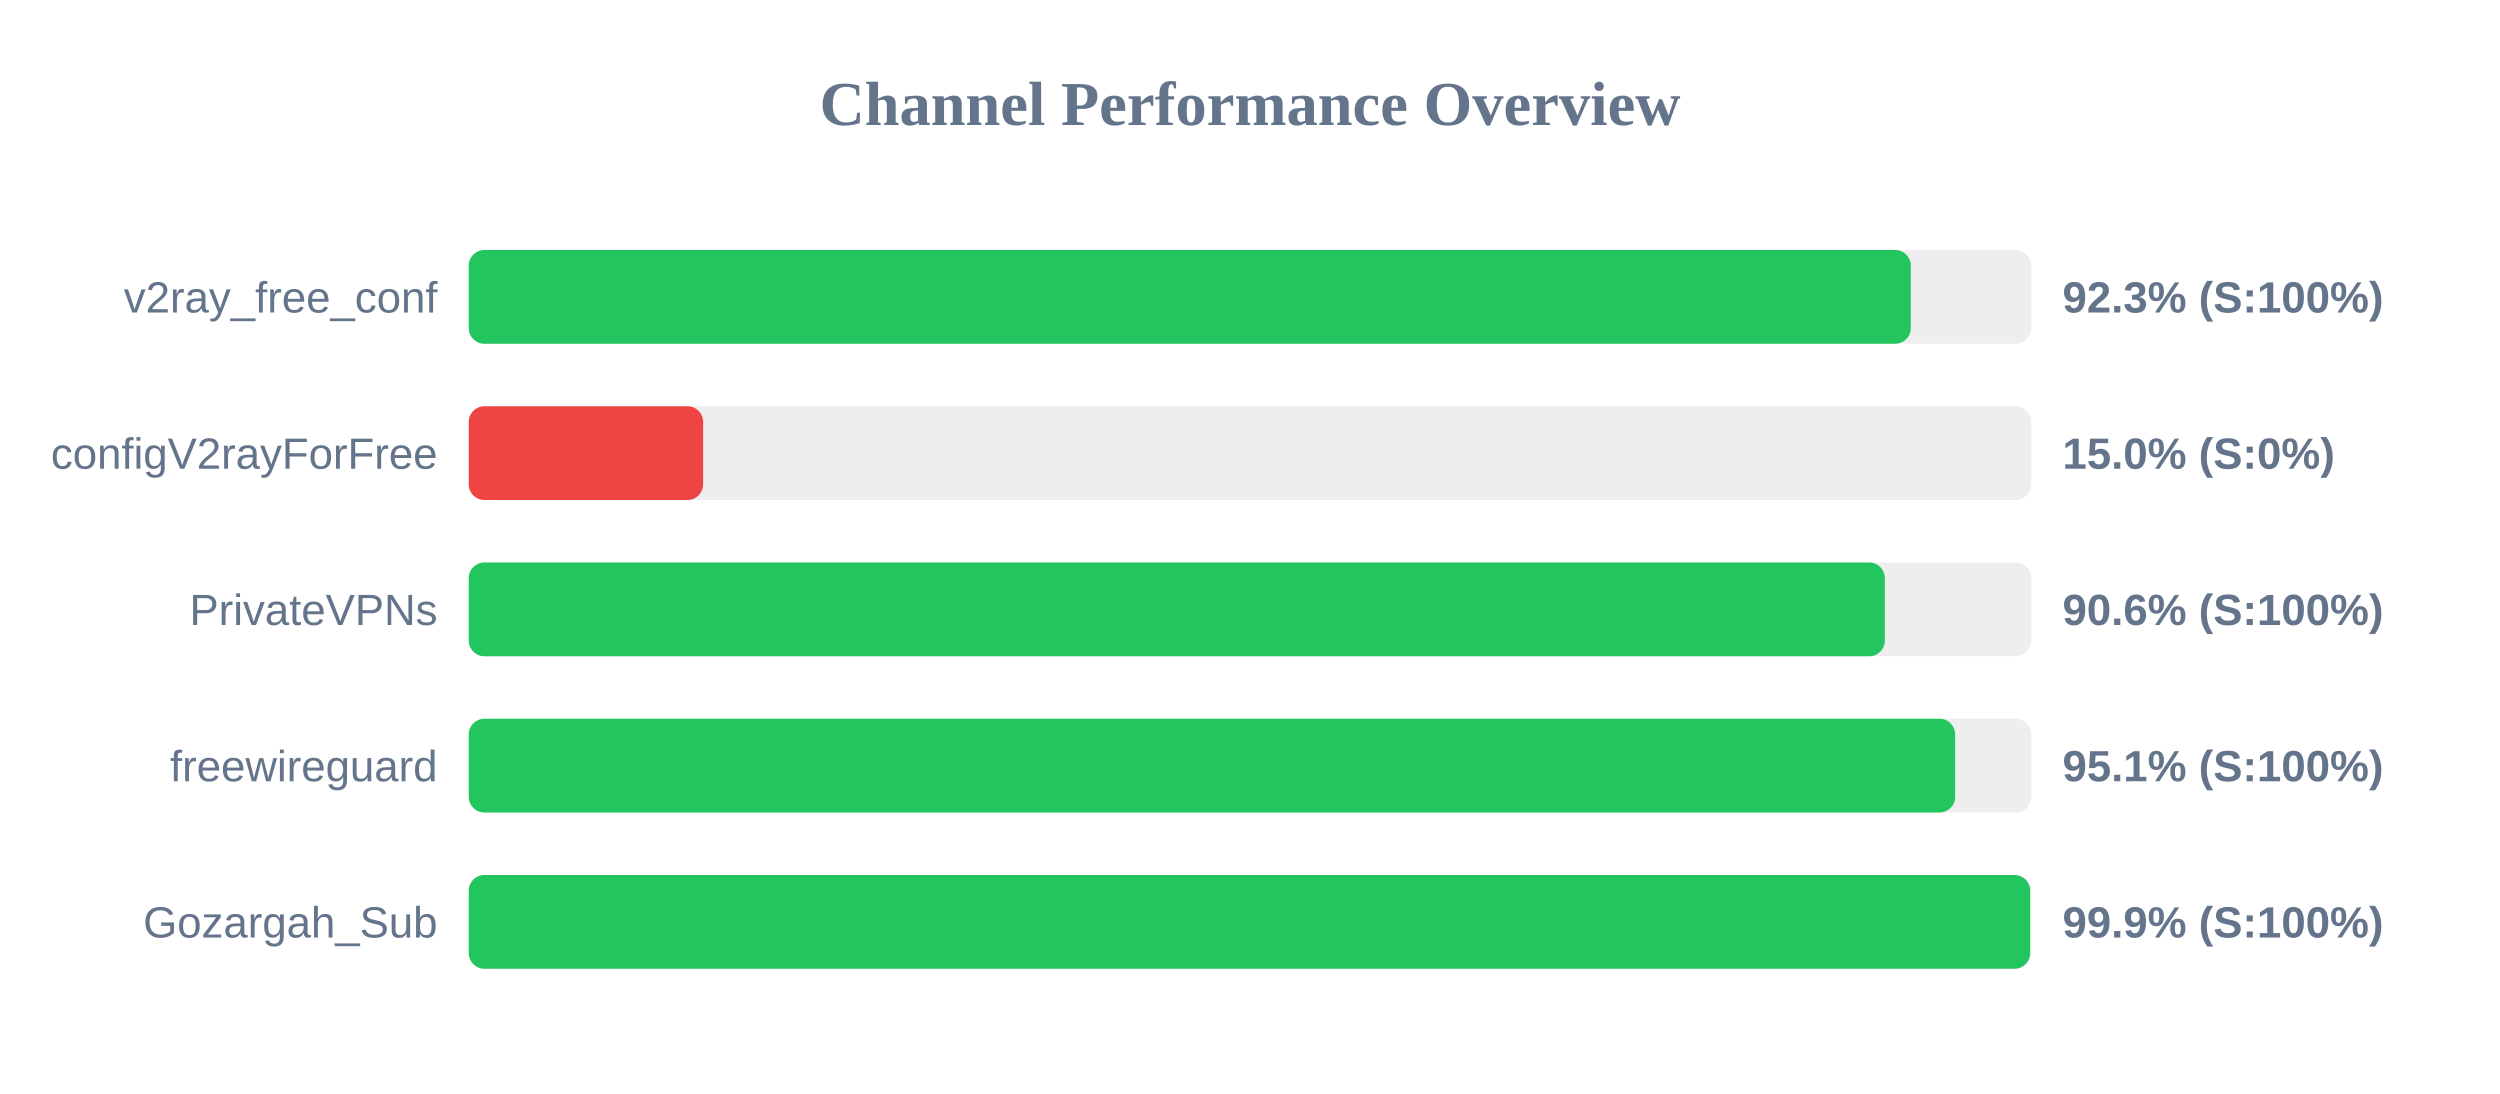
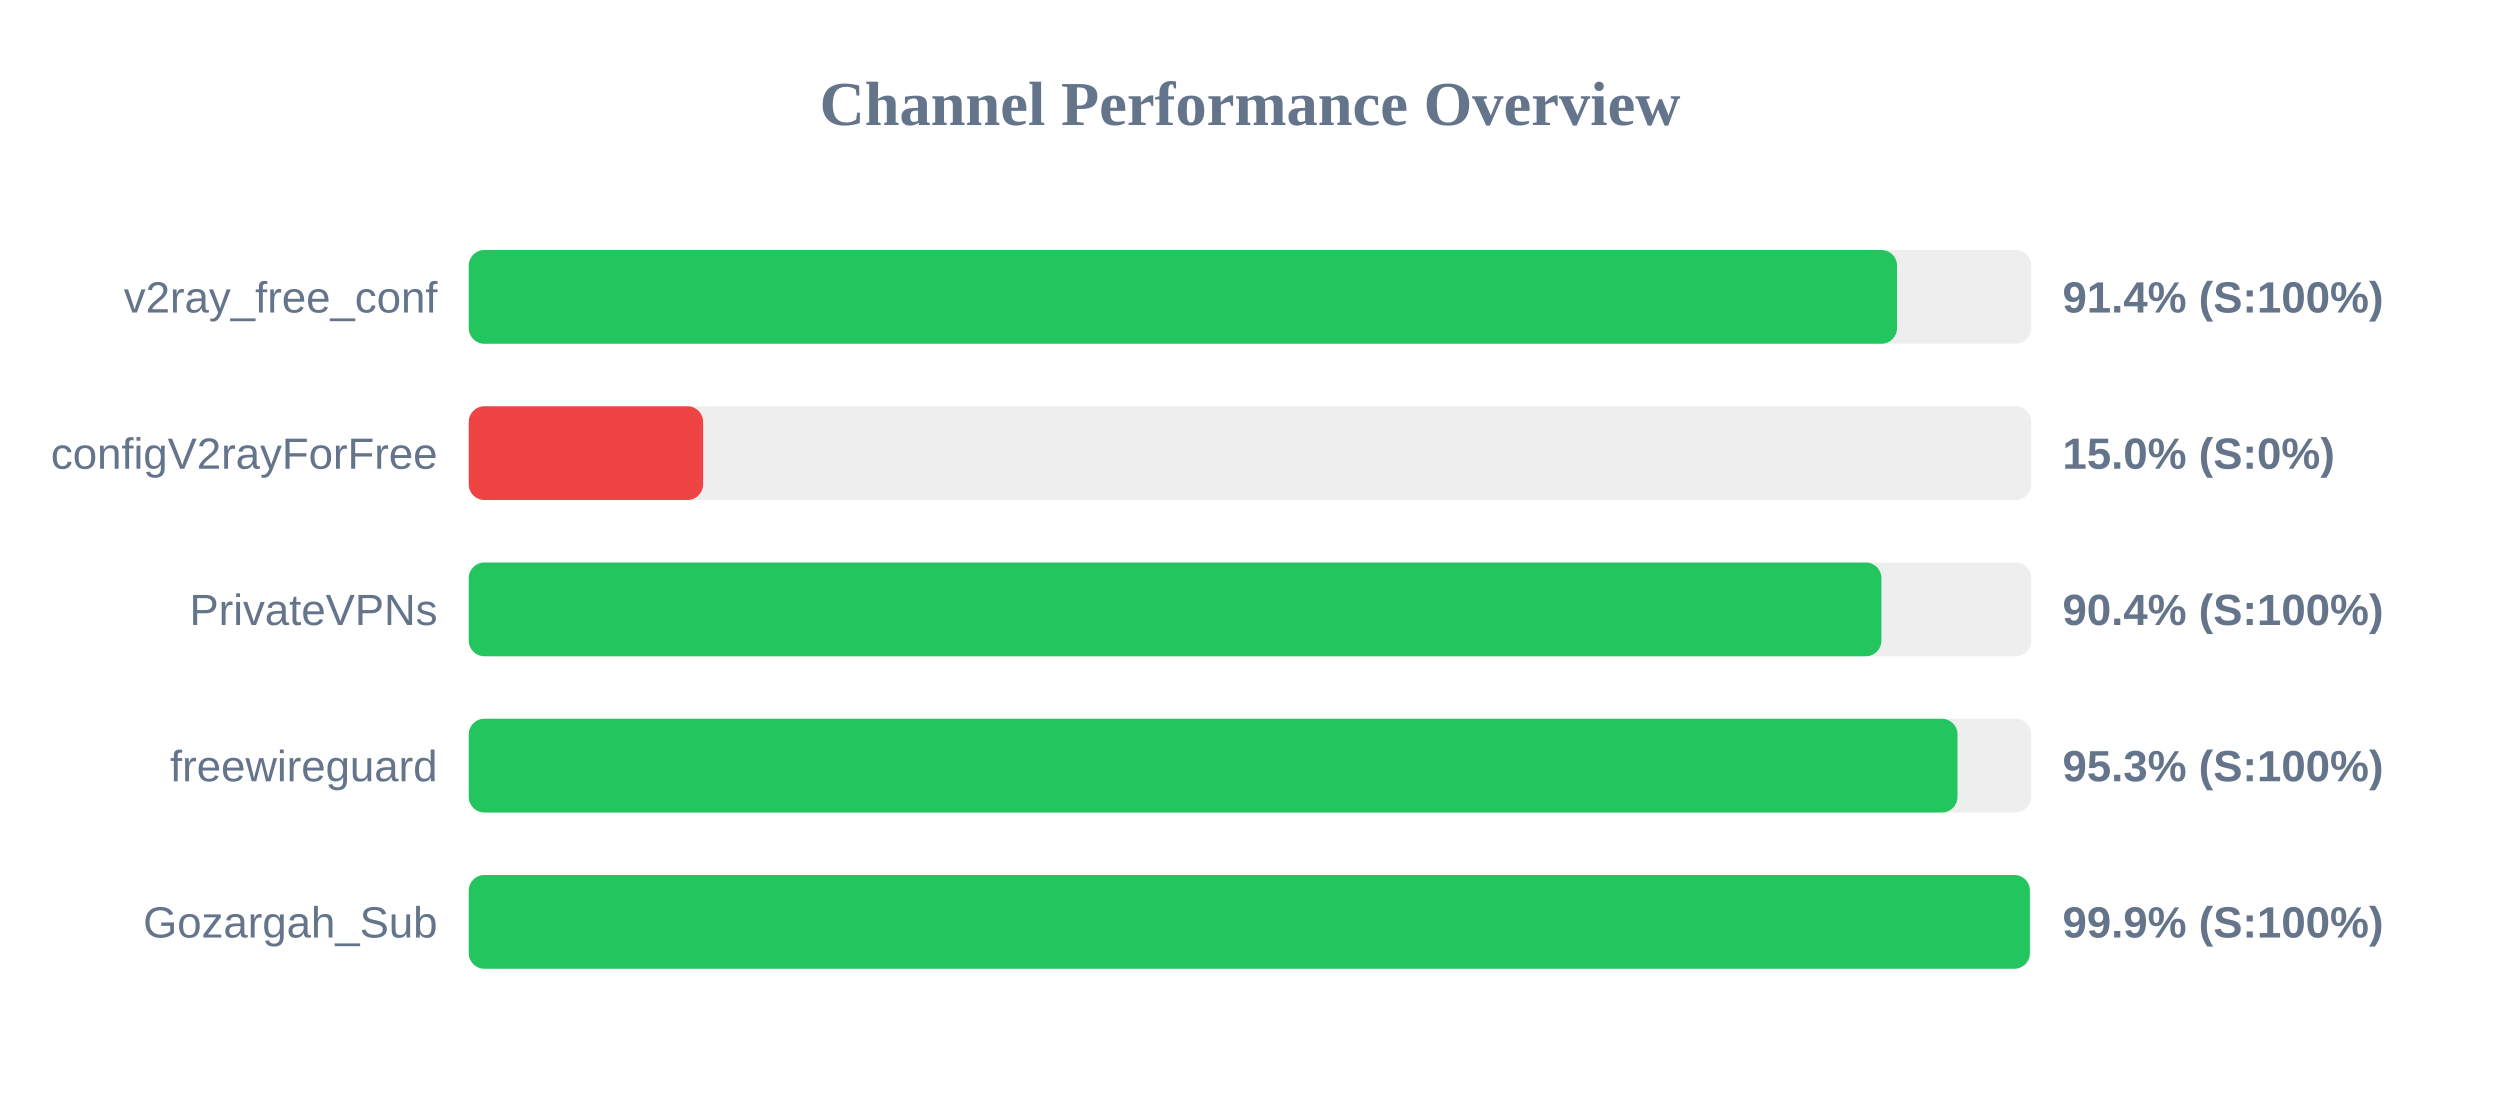
<svg xmlns="http://www.w3.org/2000/svg" width="800" height="350" version="1.1">
  <style>
        .row { font: 14px Arial; fill: #64748b; }
        .score { font: bold 14px Arial; fill: #64748b; }
    </style>
  <text x="400" y="40" text-anchor="middle" font-size="20px" font-weight="bold" fill="#64748b">Channel Performance Overview</text>
  <rect x="150" y="80" width="500" height="30" fill="#eee" rx="5" />
-   <rect x="150" y="80" width="461.45" height="30" fill="#22c55e" rx="5" />
+   <rect x="150" y="80" width="457.05" height="30" fill="#22c55e" rx="5" />
  <text x="140" y="100" text-anchor="end" class="row">v2ray_free_conf</text>
-   <text x="660" y="100" text-anchor="start" class="score">92.3% (S:100%)</text>
+   <text x="660" y="100" text-anchor="start" class="score">91.4% (S:100%)</text>
  <rect x="150" y="130" width="500" height="30" fill="#eee" rx="5" />
  <rect x="150" y="130" width="75.0" height="30" fill="#ef4444" rx="5" />
  <text x="140" y="150" text-anchor="end" class="row">configV2rayForFree</text>
  <text x="660" y="150" text-anchor="start" class="score">15.0% (S:0%)</text>
  <rect x="150" y="180" width="500" height="30" fill="#eee" rx="5" />
-   <rect x="150" y="180" width="453.15" height="30" fill="#22c55e" rx="5" />
+   <rect x="150" y="180" width="452.05" height="30" fill="#22c55e" rx="5" />
  <text x="140" y="200" text-anchor="end" class="row">PrivateVPNs</text>
-   <text x="660" y="200" text-anchor="start" class="score">90.6% (S:100%)</text>
+   <text x="660" y="200" text-anchor="start" class="score">90.4% (S:100%)</text>
  <rect x="150" y="230" width="500" height="30" fill="#eee" rx="5" />
-   <rect x="150" y="230" width="475.65" height="30" fill="#22c55e" rx="5" />
+   <rect x="150" y="230" width="476.4" height="30" fill="#22c55e" rx="5" />
  <text x="140" y="250" text-anchor="end" class="row">freewireguard</text>
-   <text x="660" y="250" text-anchor="start" class="score">95.1% (S:100%)</text>
+   <text x="660" y="250" text-anchor="start" class="score">95.3% (S:100%)</text>
  <rect x="150" y="280" width="500" height="30" fill="#eee" rx="5" />
-   <rect x="150" y="280" width="499.65" height="30" fill="#22c55e" rx="5" />
+   <rect x="150" y="280" width="499.55" height="30" fill="#22c55e" rx="5" />
  <text x="140" y="300" text-anchor="end" class="row">Gozargah_Sub</text>
  <text x="660" y="300" text-anchor="start" class="score">99.9% (S:100%)</text>
</svg>
